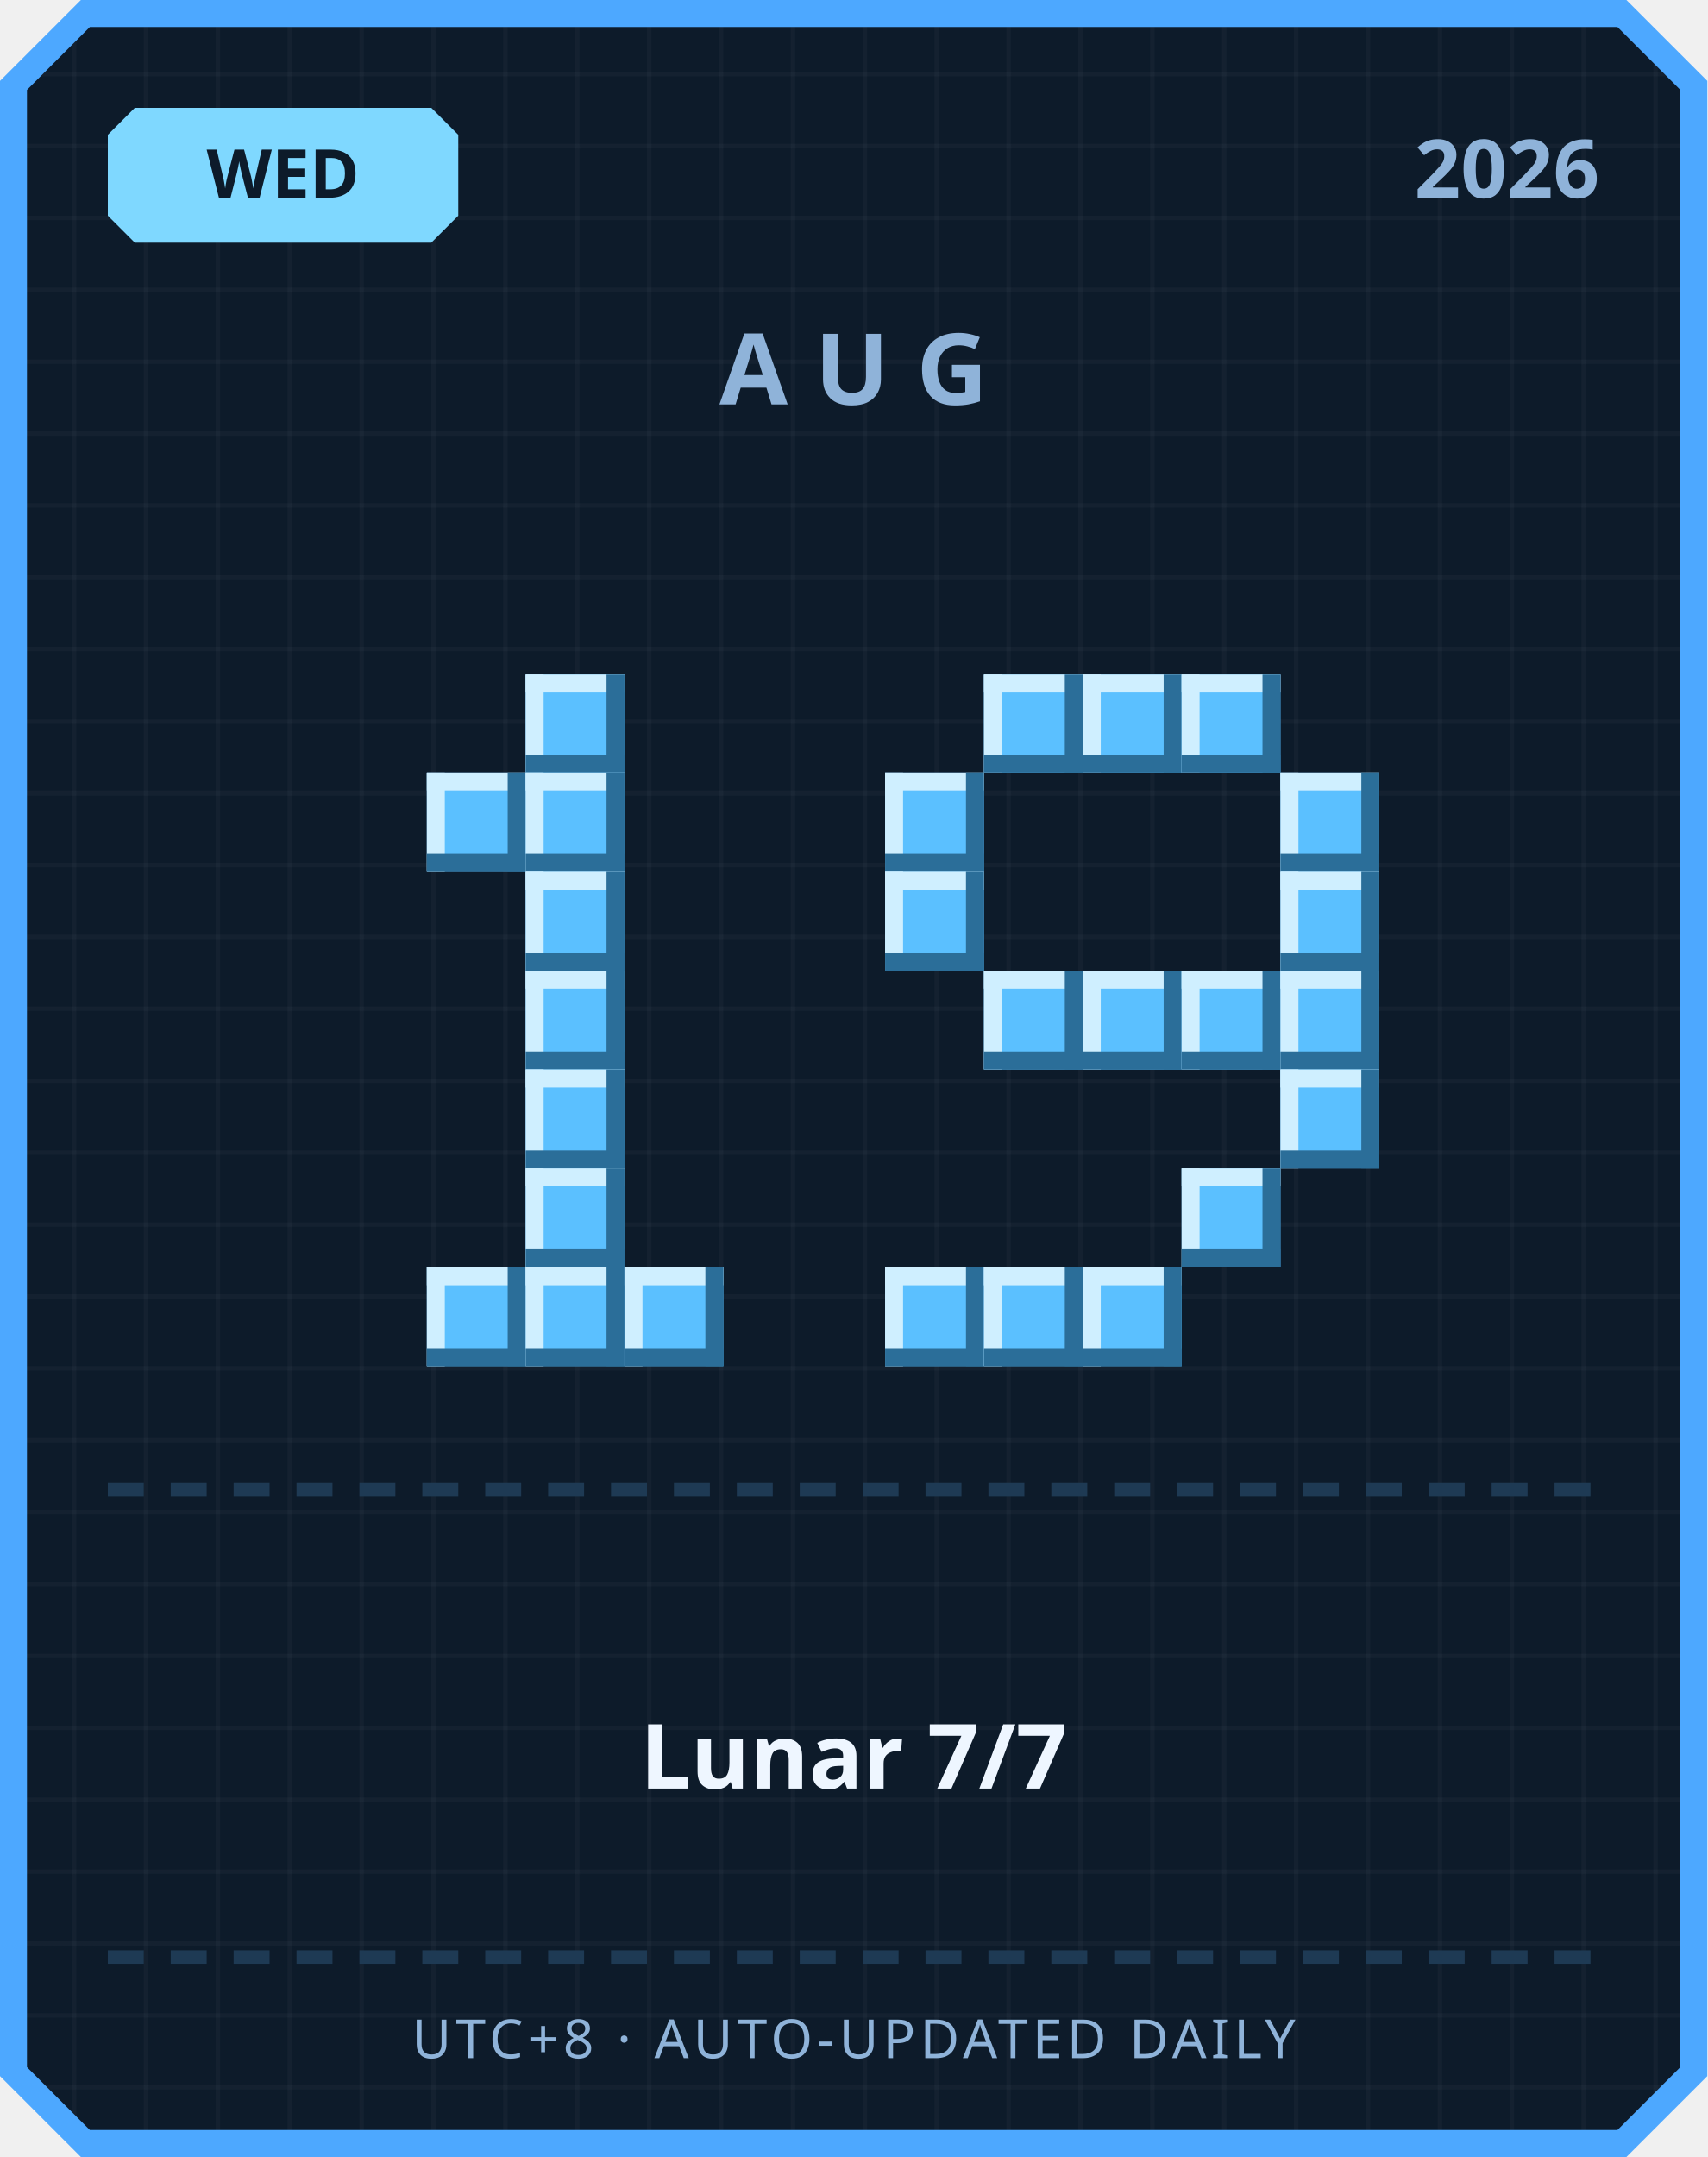
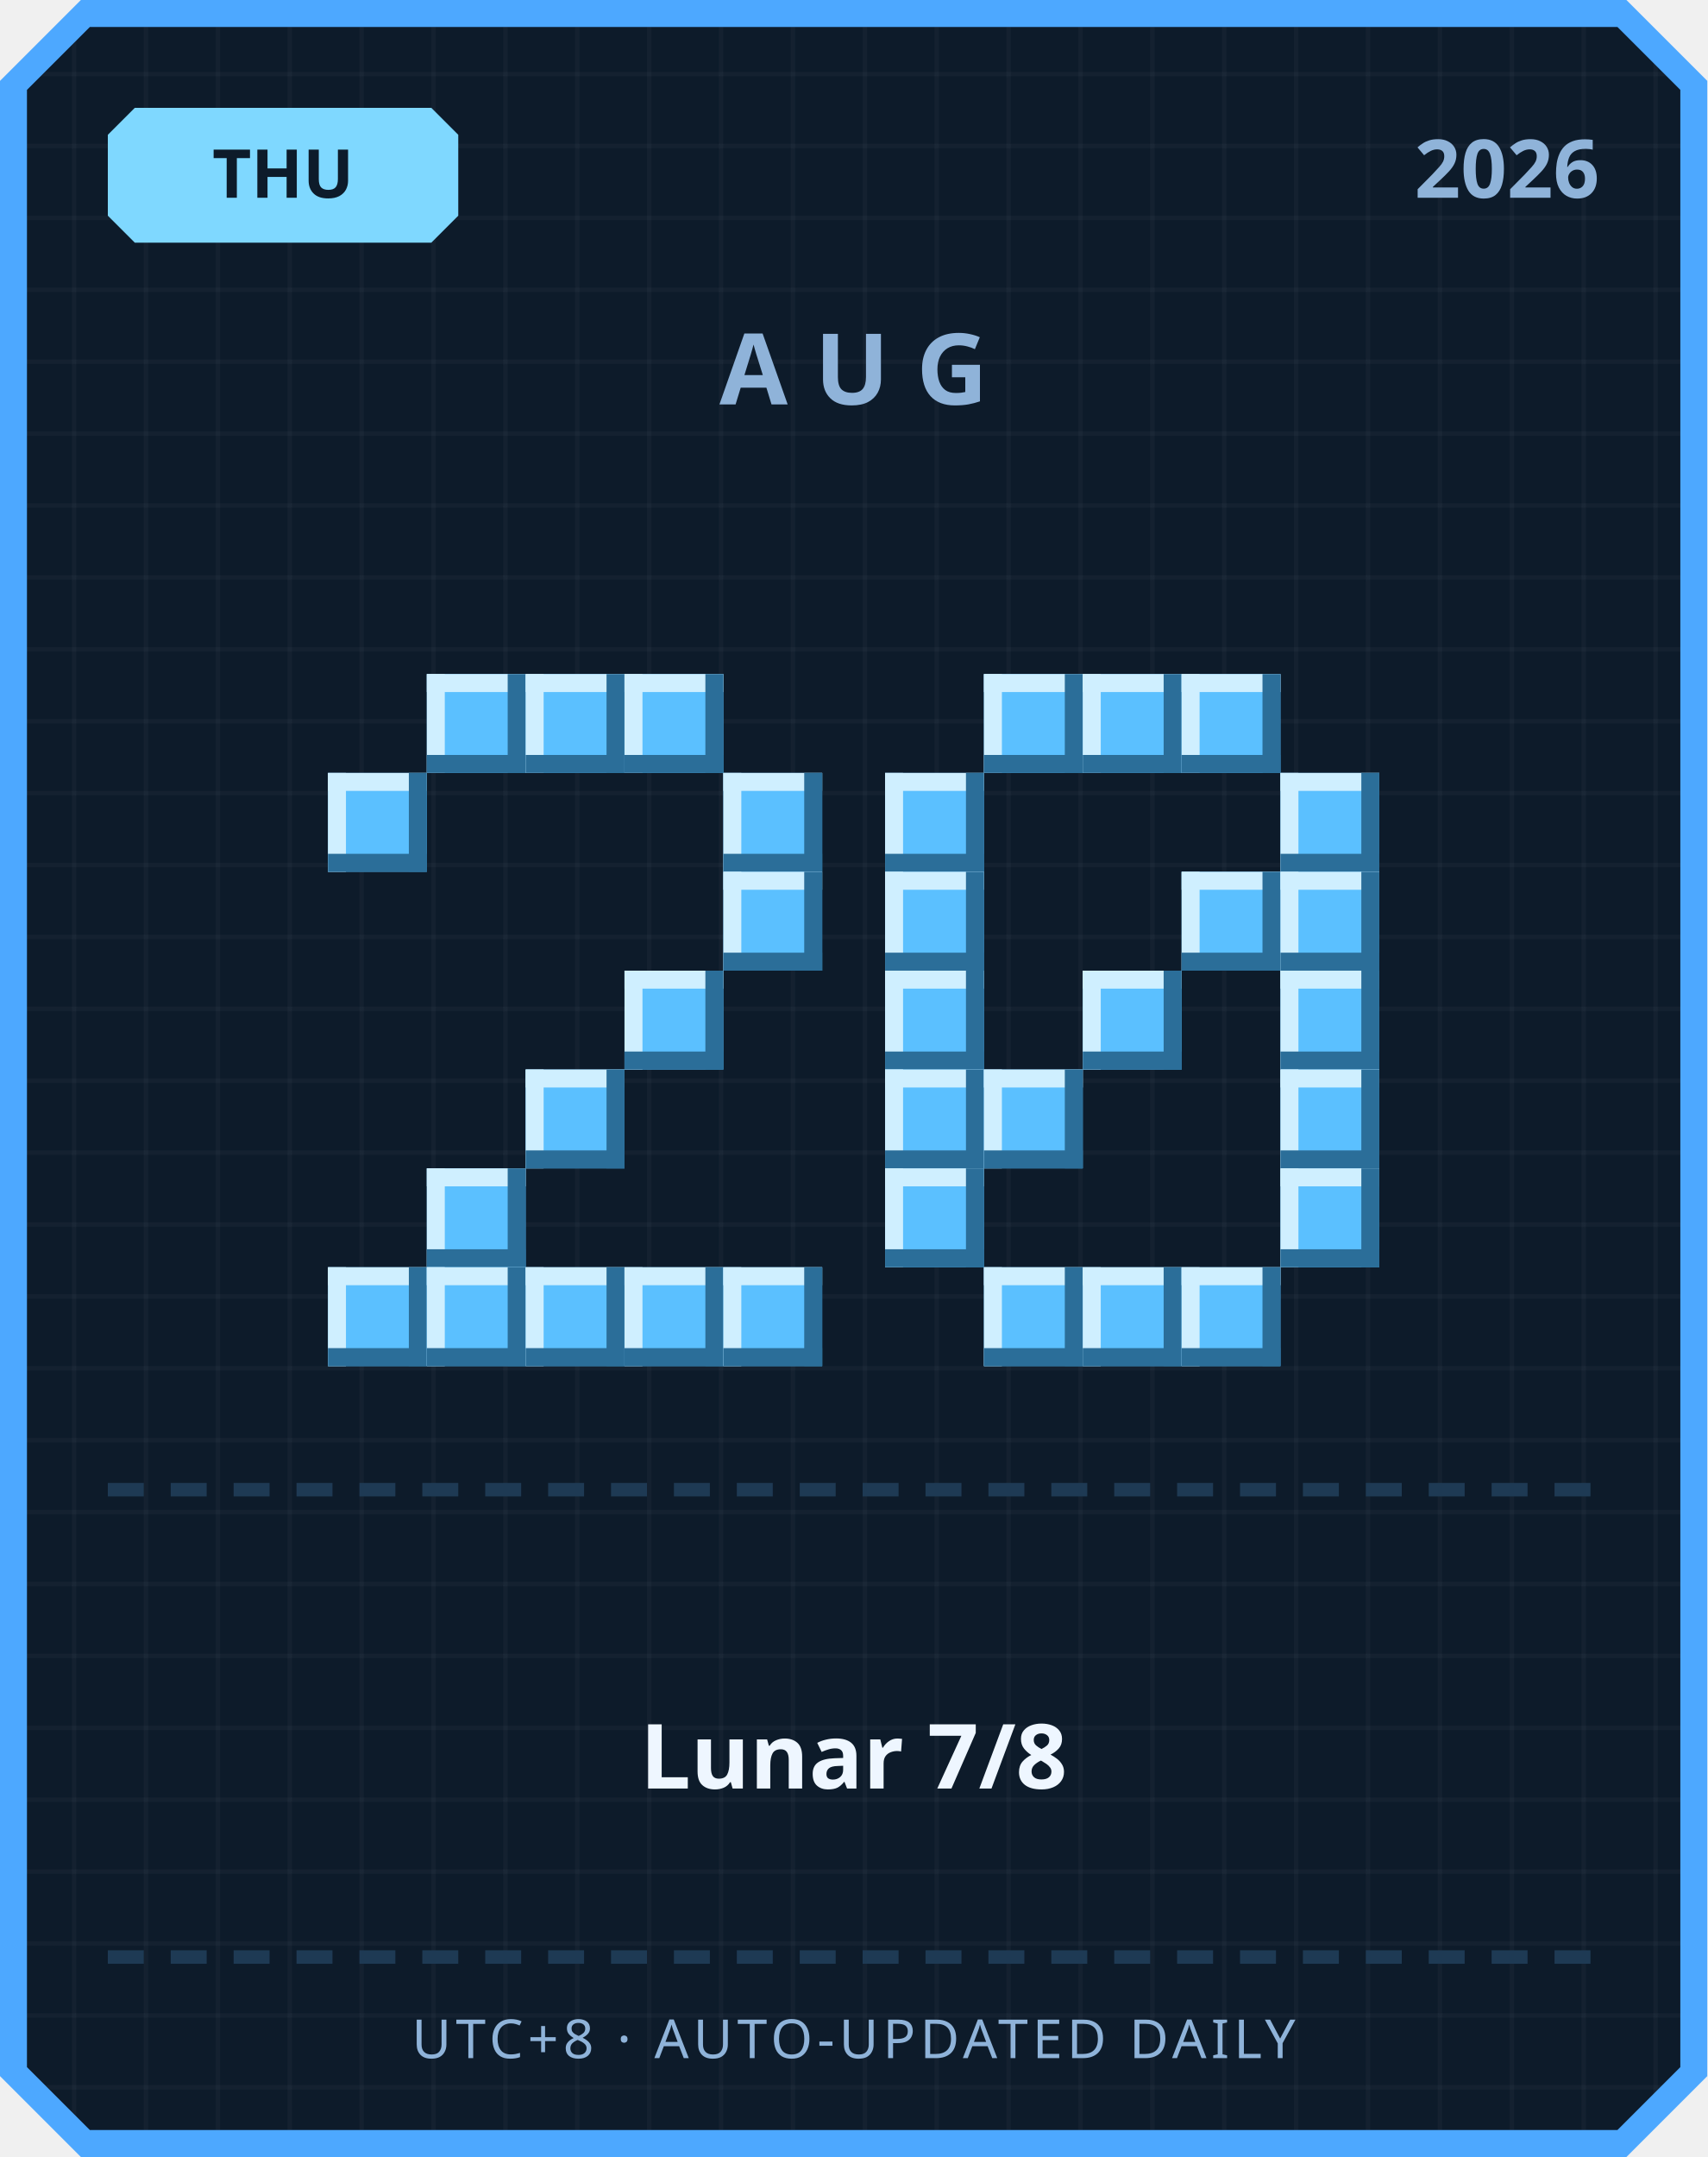
<svg xmlns="http://www.w3.org/2000/svg" width="380" height="480" viewBox="0 0 380 480">
  <defs>
    <pattern id="grid" width="16" height="16" patternUnits="userSpaceOnUse">
      <rect width="16" height="16" fill="#0d1b2a" />
      <rect width="1" height="16" fill="#ffffff" opacity="0.03" />
      <rect width="16" height="1" fill="#ffffff" opacity="0.03" />
    </pattern>
  </defs>
  <path d="M 18,0 L 362,0 L 380,18 L 380,462 L 362,480 L 18,480 L 0,462 L 0,18 Z" fill="#4da8ff" />
  <path d="M 20,6 L 360,6 L 374,20 L 374,460 L 360,474 L 20,474 L 6,460 L 6,20 Z" fill="url(#grid)" />
  <path d="M 30,24 L 96,24 L 102,30 L 102,48 L 96,54 L 30,54 L 24,48 L 24,30 Z" fill="#7fd8ff" />
-   <text x="63" y="44" text-anchor="middle" font-family="'Segoe UI', sans-serif" font-size="15" font-weight="700" fill="#0d1b2a">WED</text>
+   <text x="63" y="44" text-anchor="middle" font-family="'Segoe UI', sans-serif" font-size="15" font-weight="700" fill="#0d1b2a">THU</text>
  <text x="356" y="44" text-anchor="end" font-family="'Segoe UI', sans-serif" font-size="18" font-weight="700" fill="#8fb3d9">2026</text>
  <text x="190" y="90" text-anchor="middle" font-family="'Segoe UI', sans-serif" font-size="22" font-weight="700" letter-spacing="6" fill="#8fb3d9">AUG</text>
+   <rect x="95" y="150" width="22" height="22" fill="#5bc0ff" />
+   <rect x="95" y="150" width="22" height="4" fill="#cfefff" />
+   <rect x="95" y="150" width="4" height="22" fill="#cfefff" />
+   <rect x="95" y="168" width="22" height="4" fill="#2b6e99" />
+   <rect x="113" y="150" width="4" height="22" fill="#2b6e99" />
  <rect x="117" y="150" width="22" height="22" fill="#5bc0ff" />
  <rect x="117" y="150" width="22" height="4" fill="#cfefff" />
  <rect x="117" y="150" width="4" height="22" fill="#cfefff" />
  <rect x="117" y="168" width="22" height="4" fill="#2b6e99" />
  <rect x="135" y="150" width="4" height="22" fill="#2b6e99" />
-   <rect x="95" y="172" width="22" height="22" fill="#5bc0ff" />
-   <rect x="95" y="172" width="22" height="4" fill="#cfefff" />
-   <rect x="95" y="172" width="4" height="22" fill="#cfefff" />
-   <rect x="95" y="190" width="22" height="4" fill="#2b6e99" />
-   <rect x="113" y="172" width="4" height="22" fill="#2b6e99" />
-   <rect x="117" y="172" width="22" height="22" fill="#5bc0ff" />
-   <rect x="117" y="172" width="22" height="4" fill="#cfefff" />
-   <rect x="117" y="172" width="4" height="22" fill="#cfefff" />
-   <rect x="117" y="190" width="22" height="4" fill="#2b6e99" />
-   <rect x="135" y="172" width="4" height="22" fill="#2b6e99" />
-   <rect x="117" y="194" width="22" height="22" fill="#5bc0ff" />
-   <rect x="117" y="194" width="22" height="4" fill="#cfefff" />
-   <rect x="117" y="194" width="4" height="22" fill="#cfefff" />
-   <rect x="117" y="212" width="22" height="4" fill="#2b6e99" />
-   <rect x="135" y="194" width="4" height="22" fill="#2b6e99" />
-   <rect x="117" y="216" width="22" height="22" fill="#5bc0ff" />
-   <rect x="117" y="216" width="22" height="4" fill="#cfefff" />
-   <rect x="117" y="216" width="4" height="22" fill="#cfefff" />
-   <rect x="117" y="234" width="22" height="4" fill="#2b6e99" />
-   <rect x="135" y="216" width="4" height="22" fill="#2b6e99" />
+   <rect x="139" y="150" width="22" height="22" fill="#5bc0ff" />
+   <rect x="139" y="150" width="22" height="4" fill="#cfefff" />
+   <rect x="139" y="150" width="4" height="22" fill="#cfefff" />
+   <rect x="139" y="168" width="22" height="4" fill="#2b6e99" />
+   <rect x="157" y="150" width="4" height="22" fill="#2b6e99" />
+   <rect x="73" y="172" width="22" height="22" fill="#5bc0ff" />
+   <rect x="73" y="172" width="22" height="4" fill="#cfefff" />
+   <rect x="73" y="172" width="4" height="22" fill="#cfefff" />
+   <rect x="73" y="190" width="22" height="4" fill="#2b6e99" />
+   <rect x="91" y="172" width="4" height="22" fill="#2b6e99" />
+   <rect x="161" y="172" width="22" height="22" fill="#5bc0ff" />
+   <rect x="161" y="172" width="22" height="4" fill="#cfefff" />
+   <rect x="161" y="172" width="4" height="22" fill="#cfefff" />
+   <rect x="161" y="190" width="22" height="4" fill="#2b6e99" />
+   <rect x="179" y="172" width="4" height="22" fill="#2b6e99" />
+   <rect x="161" y="194" width="22" height="22" fill="#5bc0ff" />
+   <rect x="161" y="194" width="22" height="4" fill="#cfefff" />
+   <rect x="161" y="194" width="4" height="22" fill="#cfefff" />
+   <rect x="161" y="212" width="22" height="4" fill="#2b6e99" />
+   <rect x="179" y="194" width="4" height="22" fill="#2b6e99" />
+   <rect x="139" y="216" width="22" height="22" fill="#5bc0ff" />
+   <rect x="139" y="216" width="22" height="4" fill="#cfefff" />
+   <rect x="139" y="216" width="4" height="22" fill="#cfefff" />
+   <rect x="139" y="234" width="22" height="4" fill="#2b6e99" />
+   <rect x="157" y="216" width="4" height="22" fill="#2b6e99" />
  <rect x="117" y="238" width="22" height="22" fill="#5bc0ff" />
  <rect x="117" y="238" width="22" height="4" fill="#cfefff" />
  <rect x="117" y="238" width="4" height="22" fill="#cfefff" />
  <rect x="117" y="256" width="22" height="4" fill="#2b6e99" />
  <rect x="135" y="238" width="4" height="22" fill="#2b6e99" />
-   <rect x="117" y="260" width="22" height="22" fill="#5bc0ff" />
-   <rect x="117" y="260" width="22" height="4" fill="#cfefff" />
-   <rect x="117" y="260" width="4" height="22" fill="#cfefff" />
-   <rect x="117" y="278" width="22" height="4" fill="#2b6e99" />
-   <rect x="135" y="260" width="4" height="22" fill="#2b6e99" />
+   <rect x="95" y="260" width="22" height="22" fill="#5bc0ff" />
+   <rect x="95" y="260" width="22" height="4" fill="#cfefff" />
+   <rect x="95" y="260" width="4" height="22" fill="#cfefff" />
+   <rect x="95" y="278" width="22" height="4" fill="#2b6e99" />
+   <rect x="113" y="260" width="4" height="22" fill="#2b6e99" />
+   <rect x="73" y="282" width="22" height="22" fill="#5bc0ff" />
+   <rect x="73" y="282" width="22" height="4" fill="#cfefff" />
+   <rect x="73" y="282" width="4" height="22" fill="#cfefff" />
+   <rect x="73" y="300" width="22" height="4" fill="#2b6e99" />
+   <rect x="91" y="282" width="4" height="22" fill="#2b6e99" />
  <rect x="95" y="282" width="22" height="22" fill="#5bc0ff" />
  <rect x="95" y="282" width="22" height="4" fill="#cfefff" />
  <rect x="95" y="282" width="4" height="22" fill="#cfefff" />
  <rect x="95" y="300" width="22" height="4" fill="#2b6e99" />
  <rect x="113" y="282" width="4" height="22" fill="#2b6e99" />
  <rect x="117" y="282" width="22" height="22" fill="#5bc0ff" />
  <rect x="117" y="282" width="22" height="4" fill="#cfefff" />
  <rect x="117" y="282" width="4" height="22" fill="#cfefff" />
  <rect x="117" y="300" width="22" height="4" fill="#2b6e99" />
  <rect x="135" y="282" width="4" height="22" fill="#2b6e99" />
  <rect x="139" y="282" width="22" height="22" fill="#5bc0ff" />
  <rect x="139" y="282" width="22" height="4" fill="#cfefff" />
  <rect x="139" y="282" width="4" height="22" fill="#cfefff" />
  <rect x="139" y="300" width="22" height="4" fill="#2b6e99" />
  <rect x="157" y="282" width="4" height="22" fill="#2b6e99" />
+   <rect x="161" y="282" width="22" height="22" fill="#5bc0ff" />
+   <rect x="161" y="282" width="22" height="4" fill="#cfefff" />
+   <rect x="161" y="282" width="4" height="22" fill="#cfefff" />
+   <rect x="161" y="300" width="22" height="4" fill="#2b6e99" />
+   <rect x="179" y="282" width="4" height="22" fill="#2b6e99" />
  <rect x="219" y="150" width="22" height="22" fill="#5bc0ff" />
  <rect x="219" y="150" width="22" height="4" fill="#cfefff" />
  <rect x="219" y="150" width="4" height="22" fill="#cfefff" />
  <rect x="219" y="168" width="22" height="4" fill="#2b6e99" />
  <rect x="237" y="150" width="4" height="22" fill="#2b6e99" />
  <rect x="241" y="150" width="22" height="22" fill="#5bc0ff" />
  <rect x="241" y="150" width="22" height="4" fill="#cfefff" />
  <rect x="241" y="150" width="4" height="22" fill="#cfefff" />
  <rect x="241" y="168" width="22" height="4" fill="#2b6e99" />
  <rect x="259" y="150" width="4" height="22" fill="#2b6e99" />
  <rect x="263" y="150" width="22" height="22" fill="#5bc0ff" />
  <rect x="263" y="150" width="22" height="4" fill="#cfefff" />
  <rect x="263" y="150" width="4" height="22" fill="#cfefff" />
  <rect x="263" y="168" width="22" height="4" fill="#2b6e99" />
  <rect x="281" y="150" width="4" height="22" fill="#2b6e99" />
  <rect x="197" y="172" width="22" height="22" fill="#5bc0ff" />
  <rect x="197" y="172" width="22" height="4" fill="#cfefff" />
  <rect x="197" y="172" width="4" height="22" fill="#cfefff" />
  <rect x="197" y="190" width="22" height="4" fill="#2b6e99" />
  <rect x="215" y="172" width="4" height="22" fill="#2b6e99" />
  <rect x="285" y="172" width="22" height="22" fill="#5bc0ff" />
  <rect x="285" y="172" width="22" height="4" fill="#cfefff" />
  <rect x="285" y="172" width="4" height="22" fill="#cfefff" />
  <rect x="285" y="190" width="22" height="4" fill="#2b6e99" />
  <rect x="303" y="172" width="4" height="22" fill="#2b6e99" />
  <rect x="197" y="194" width="22" height="22" fill="#5bc0ff" />
  <rect x="197" y="194" width="22" height="4" fill="#cfefff" />
  <rect x="197" y="194" width="4" height="22" fill="#cfefff" />
  <rect x="197" y="212" width="22" height="4" fill="#2b6e99" />
  <rect x="215" y="194" width="4" height="22" fill="#2b6e99" />
+   <rect x="263" y="194" width="22" height="22" fill="#5bc0ff" />
+   <rect x="263" y="194" width="22" height="4" fill="#cfefff" />
+   <rect x="263" y="194" width="4" height="22" fill="#cfefff" />
+   <rect x="263" y="212" width="22" height="4" fill="#2b6e99" />
+   <rect x="281" y="194" width="4" height="22" fill="#2b6e99" />
  <rect x="285" y="194" width="22" height="22" fill="#5bc0ff" />
  <rect x="285" y="194" width="22" height="4" fill="#cfefff" />
  <rect x="285" y="194" width="4" height="22" fill="#cfefff" />
  <rect x="285" y="212" width="22" height="4" fill="#2b6e99" />
  <rect x="303" y="194" width="4" height="22" fill="#2b6e99" />
-   <rect x="219" y="216" width="22" height="22" fill="#5bc0ff" />
-   <rect x="219" y="216" width="22" height="4" fill="#cfefff" />
-   <rect x="219" y="216" width="4" height="22" fill="#cfefff" />
-   <rect x="219" y="234" width="22" height="4" fill="#2b6e99" />
-   <rect x="237" y="216" width="4" height="22" fill="#2b6e99" />
+   <rect x="197" y="216" width="22" height="22" fill="#5bc0ff" />
+   <rect x="197" y="216" width="22" height="4" fill="#cfefff" />
+   <rect x="197" y="216" width="4" height="22" fill="#cfefff" />
+   <rect x="197" y="234" width="22" height="4" fill="#2b6e99" />
+   <rect x="215" y="216" width="4" height="22" fill="#2b6e99" />
  <rect x="241" y="216" width="22" height="22" fill="#5bc0ff" />
  <rect x="241" y="216" width="22" height="4" fill="#cfefff" />
  <rect x="241" y="216" width="4" height="22" fill="#cfefff" />
  <rect x="241" y="234" width="22" height="4" fill="#2b6e99" />
  <rect x="259" y="216" width="4" height="22" fill="#2b6e99" />
-   <rect x="263" y="216" width="22" height="22" fill="#5bc0ff" />
-   <rect x="263" y="216" width="22" height="4" fill="#cfefff" />
-   <rect x="263" y="216" width="4" height="22" fill="#cfefff" />
-   <rect x="263" y="234" width="22" height="4" fill="#2b6e99" />
-   <rect x="281" y="216" width="4" height="22" fill="#2b6e99" />
  <rect x="285" y="216" width="22" height="22" fill="#5bc0ff" />
  <rect x="285" y="216" width="22" height="4" fill="#cfefff" />
  <rect x="285" y="216" width="4" height="22" fill="#cfefff" />
  <rect x="285" y="234" width="22" height="4" fill="#2b6e99" />
  <rect x="303" y="216" width="4" height="22" fill="#2b6e99" />
+   <rect x="197" y="238" width="22" height="22" fill="#5bc0ff" />
+   <rect x="197" y="238" width="22" height="4" fill="#cfefff" />
+   <rect x="197" y="238" width="4" height="22" fill="#cfefff" />
+   <rect x="197" y="256" width="22" height="4" fill="#2b6e99" />
+   <rect x="215" y="238" width="4" height="22" fill="#2b6e99" />
+   <rect x="219" y="238" width="22" height="22" fill="#5bc0ff" />
+   <rect x="219" y="238" width="22" height="4" fill="#cfefff" />
+   <rect x="219" y="238" width="4" height="22" fill="#cfefff" />
+   <rect x="219" y="256" width="22" height="4" fill="#2b6e99" />
+   <rect x="237" y="238" width="4" height="22" fill="#2b6e99" />
  <rect x="285" y="238" width="22" height="22" fill="#5bc0ff" />
  <rect x="285" y="238" width="22" height="4" fill="#cfefff" />
  <rect x="285" y="238" width="4" height="22" fill="#cfefff" />
  <rect x="285" y="256" width="22" height="4" fill="#2b6e99" />
  <rect x="303" y="238" width="4" height="22" fill="#2b6e99" />
-   <rect x="263" y="260" width="22" height="22" fill="#5bc0ff" />
-   <rect x="263" y="260" width="22" height="4" fill="#cfefff" />
-   <rect x="263" y="260" width="4" height="22" fill="#cfefff" />
-   <rect x="263" y="278" width="22" height="4" fill="#2b6e99" />
-   <rect x="281" y="260" width="4" height="22" fill="#2b6e99" />
-   <rect x="197" y="282" width="22" height="22" fill="#5bc0ff" />
-   <rect x="197" y="282" width="22" height="4" fill="#cfefff" />
-   <rect x="197" y="282" width="4" height="22" fill="#cfefff" />
-   <rect x="197" y="300" width="22" height="4" fill="#2b6e99" />
-   <rect x="215" y="282" width="4" height="22" fill="#2b6e99" />
+   <rect x="197" y="260" width="22" height="22" fill="#5bc0ff" />
+   <rect x="197" y="260" width="22" height="4" fill="#cfefff" />
+   <rect x="197" y="260" width="4" height="22" fill="#cfefff" />
+   <rect x="197" y="278" width="22" height="4" fill="#2b6e99" />
+   <rect x="215" y="260" width="4" height="22" fill="#2b6e99" />
+   <rect x="285" y="260" width="22" height="22" fill="#5bc0ff" />
+   <rect x="285" y="260" width="22" height="4" fill="#cfefff" />
+   <rect x="285" y="260" width="4" height="22" fill="#cfefff" />
+   <rect x="285" y="278" width="22" height="4" fill="#2b6e99" />
+   <rect x="303" y="260" width="4" height="22" fill="#2b6e99" />
  <rect x="219" y="282" width="22" height="22" fill="#5bc0ff" />
  <rect x="219" y="282" width="22" height="4" fill="#cfefff" />
  <rect x="219" y="282" width="4" height="22" fill="#cfefff" />
  <rect x="219" y="300" width="22" height="4" fill="#2b6e99" />
  <rect x="237" y="282" width="4" height="22" fill="#2b6e99" />
  <rect x="241" y="282" width="22" height="22" fill="#5bc0ff" />
  <rect x="241" y="282" width="22" height="4" fill="#cfefff" />
  <rect x="241" y="282" width="4" height="22" fill="#cfefff" />
  <rect x="241" y="300" width="22" height="4" fill="#2b6e99" />
  <rect x="259" y="282" width="4" height="22" fill="#2b6e99" />
+   <rect x="263" y="282" width="22" height="22" fill="#5bc0ff" />
+   <rect x="263" y="282" width="22" height="4" fill="#cfefff" />
+   <rect x="263" y="282" width="4" height="22" fill="#cfefff" />
+   <rect x="263" y="300" width="22" height="4" fill="#2b6e99" />
+   <rect x="281" y="282" width="4" height="22" fill="#2b6e99" />
  <rect x="24" y="330" width="8" height="3" fill="#1e3a54" />
  <rect x="38" y="330" width="8" height="3" fill="#1e3a54" />
  <rect x="52" y="330" width="8" height="3" fill="#1e3a54" />
  <rect x="66" y="330" width="8" height="3" fill="#1e3a54" />
  <rect x="80" y="330" width="8" height="3" fill="#1e3a54" />
  <rect x="94" y="330" width="8" height="3" fill="#1e3a54" />
  <rect x="108" y="330" width="8" height="3" fill="#1e3a54" />
  <rect x="122" y="330" width="8" height="3" fill="#1e3a54" />
  <rect x="136" y="330" width="8" height="3" fill="#1e3a54" />
  <rect x="150" y="330" width="8" height="3" fill="#1e3a54" />
  <rect x="164" y="330" width="8" height="3" fill="#1e3a54" />
  <rect x="178" y="330" width="8" height="3" fill="#1e3a54" />
  <rect x="192" y="330" width="8" height="3" fill="#1e3a54" />
  <rect x="206" y="330" width="8" height="3" fill="#1e3a54" />
  <rect x="220" y="330" width="8" height="3" fill="#1e3a54" />
  <rect x="234" y="330" width="8" height="3" fill="#1e3a54" />
  <rect x="248" y="330" width="8" height="3" fill="#1e3a54" />
  <rect x="262" y="330" width="8" height="3" fill="#1e3a54" />
  <rect x="276" y="330" width="8" height="3" fill="#1e3a54" />
  <rect x="290" y="330" width="8" height="3" fill="#1e3a54" />
  <rect x="304" y="330" width="8" height="3" fill="#1e3a54" />
  <rect x="318" y="330" width="8" height="3" fill="#1e3a54" />
  <rect x="332" y="330" width="8" height="3" fill="#1e3a54" />
  <rect x="346" y="330" width="8" height="3" fill="#1e3a54" />
-   <text x="190" y="398" text-anchor="middle" font-family="'Segoe UI', 'Microsoft JhengHei', sans-serif" font-size="20" font-weight="700" fill="#eef6ff">Lunar 7/7</text>
+   <text x="190" y="398" text-anchor="middle" font-family="'Segoe UI', 'Microsoft JhengHei', sans-serif" font-size="20" font-weight="700" fill="#eef6ff">Lunar 7/8</text>
  <rect x="24" y="434" width="8" height="3" fill="#1e3a54" />
  <rect x="38" y="434" width="8" height="3" fill="#1e3a54" />
  <rect x="52" y="434" width="8" height="3" fill="#1e3a54" />
  <rect x="66" y="434" width="8" height="3" fill="#1e3a54" />
  <rect x="80" y="434" width="8" height="3" fill="#1e3a54" />
  <rect x="94" y="434" width="8" height="3" fill="#1e3a54" />
  <rect x="108" y="434" width="8" height="3" fill="#1e3a54" />
  <rect x="122" y="434" width="8" height="3" fill="#1e3a54" />
  <rect x="136" y="434" width="8" height="3" fill="#1e3a54" />
  <rect x="150" y="434" width="8" height="3" fill="#1e3a54" />
  <rect x="164" y="434" width="8" height="3" fill="#1e3a54" />
  <rect x="178" y="434" width="8" height="3" fill="#1e3a54" />
  <rect x="192" y="434" width="8" height="3" fill="#1e3a54" />
  <rect x="206" y="434" width="8" height="3" fill="#1e3a54" />
  <rect x="220" y="434" width="8" height="3" fill="#1e3a54" />
  <rect x="234" y="434" width="8" height="3" fill="#1e3a54" />
  <rect x="248" y="434" width="8" height="3" fill="#1e3a54" />
  <rect x="262" y="434" width="8" height="3" fill="#1e3a54" />
  <rect x="276" y="434" width="8" height="3" fill="#1e3a54" />
  <rect x="290" y="434" width="8" height="3" fill="#1e3a54" />
  <rect x="304" y="434" width="8" height="3" fill="#1e3a54" />
  <rect x="318" y="434" width="8" height="3" fill="#1e3a54" />
  <rect x="332" y="434" width="8" height="3" fill="#1e3a54" />
  <rect x="346" y="434" width="8" height="3" fill="#1e3a54" />
  <text x="190" y="458" text-anchor="middle" font-family="'Segoe UI', sans-serif" font-size="12" letter-spacing="1" fill="#8fb3d9">UTC+8 · AUTO-UPDATED DAILY</text>
</svg>
